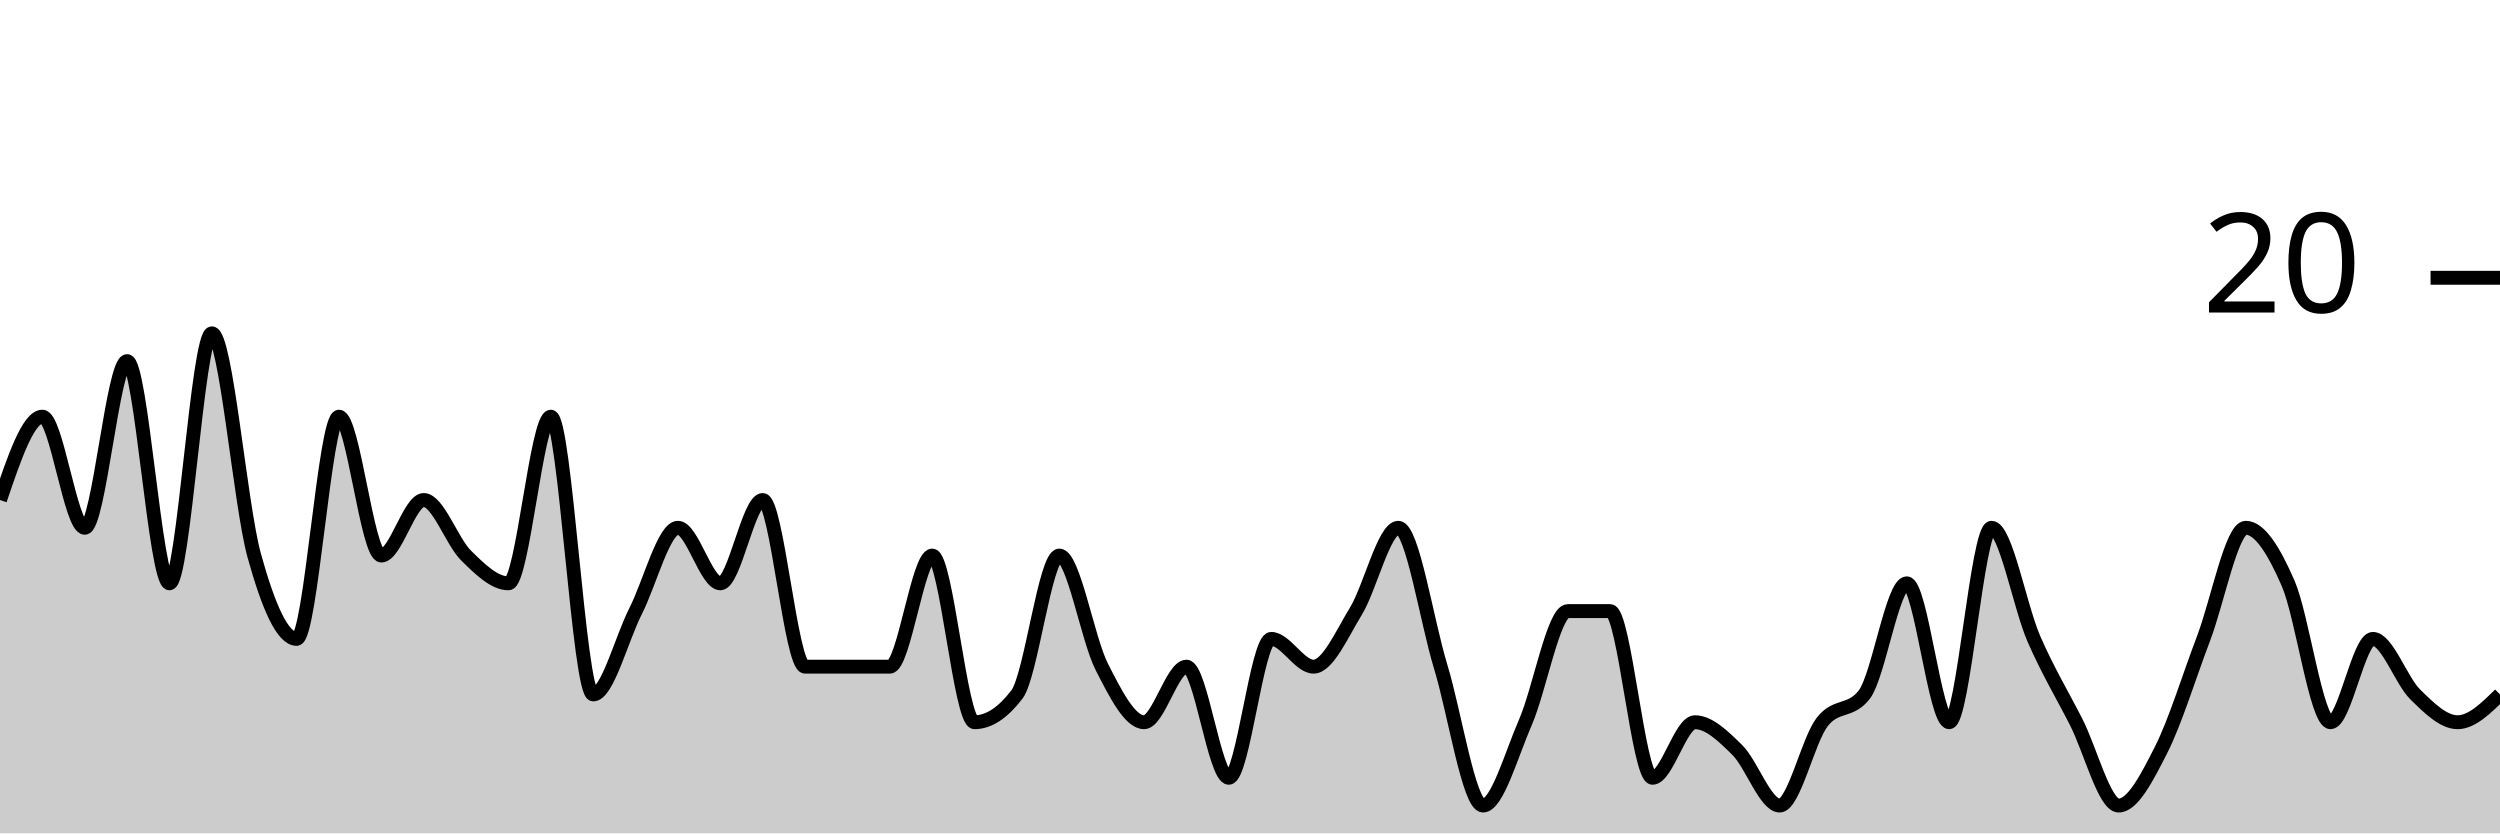
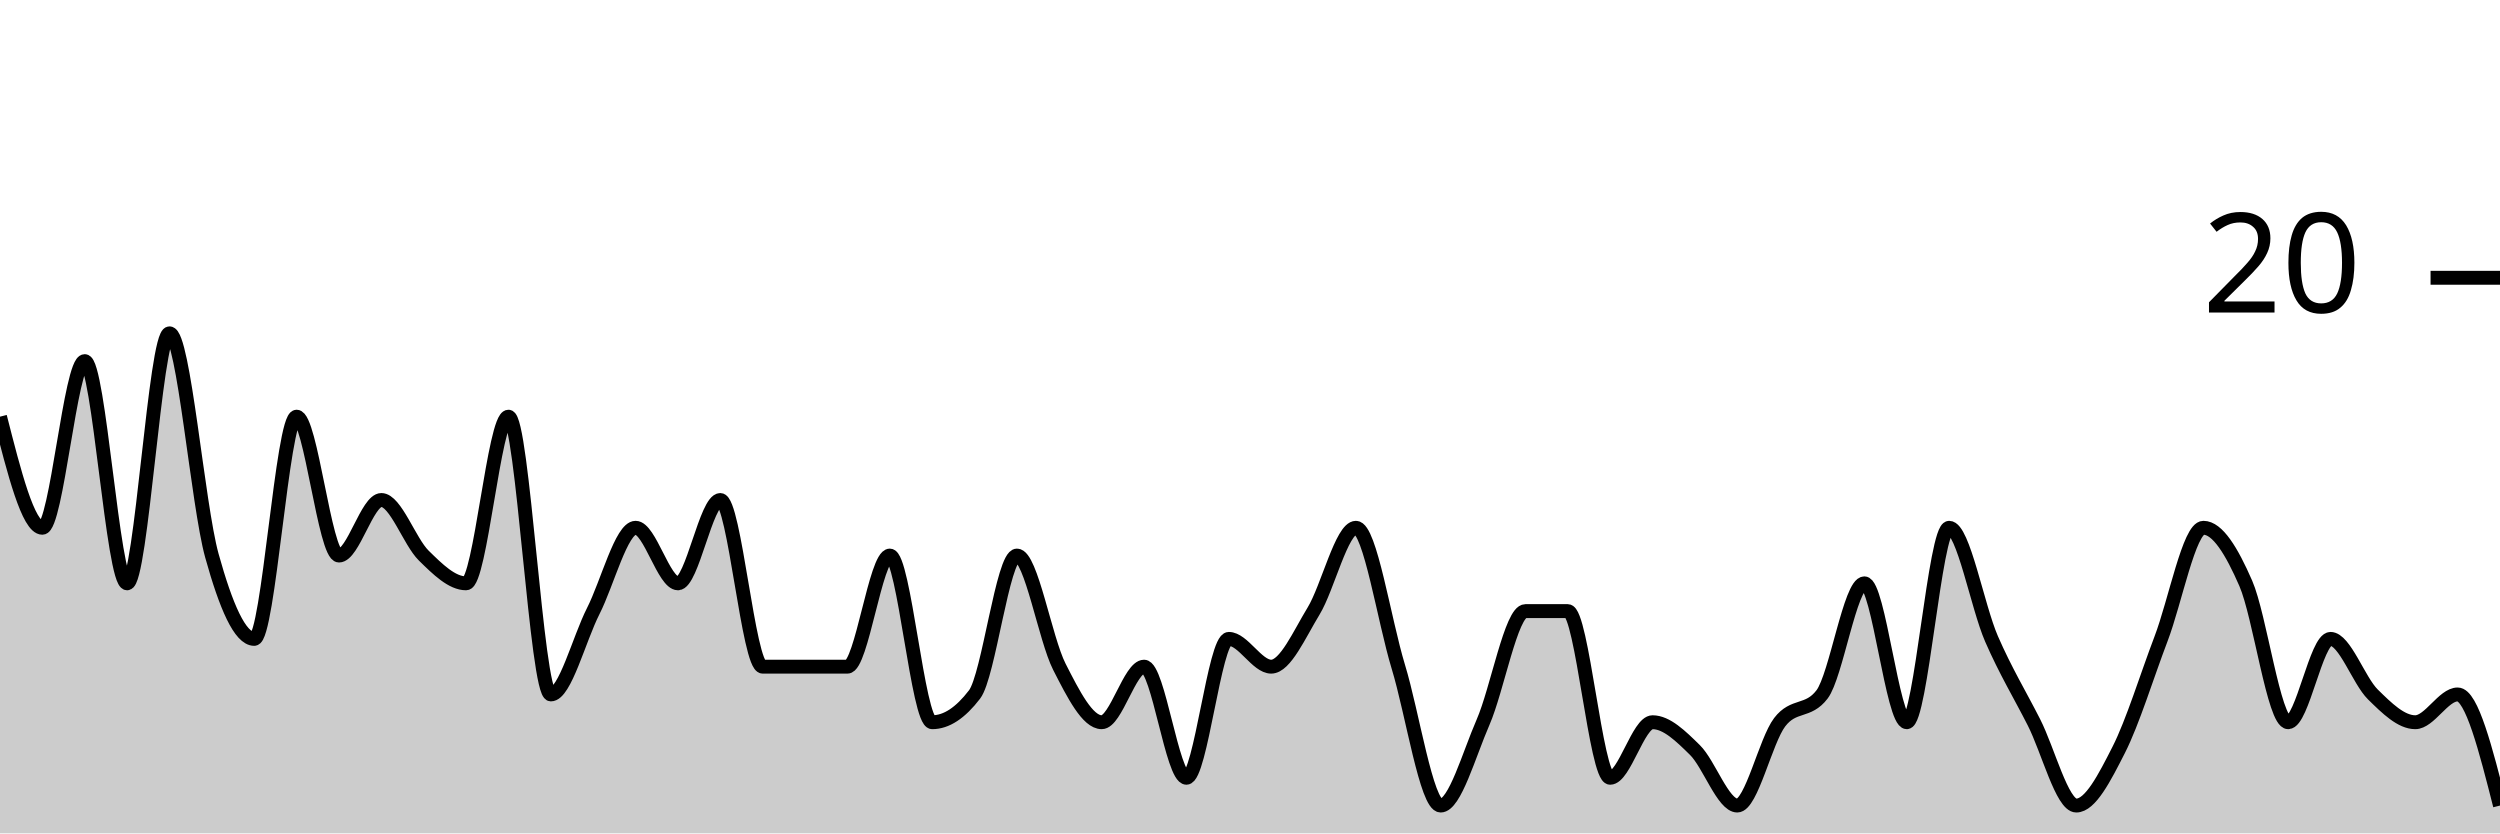
<svg xmlns="http://www.w3.org/2000/svg" viewBox="0 0 180 60">
  <g transform="translate(0,20)">
-     <path class="area" fill="rgba(0, 0, 0, 0.2)" d="M0,16C1.017,13,2.034,10,3.051,10C4.068,10,5.085,18,6.102,18C7.119,18,8.136,6,9.153,6C10.169,6,11.186,22,12.203,22C13.22,22,14.237,4,15.254,4C16.271,4,17.288,16.333,18.305,20C19.322,23.667,20.339,26,21.356,26C22.373,26,23.39,10,24.407,10C25.424,10,26.441,20,27.458,20C28.475,20,29.492,16,30.508,16C31.525,16,32.542,19,33.559,20C34.576,21,35.593,22,36.61,22C37.627,22,38.644,10,39.661,10C40.678,10,41.695,30,42.712,30C43.729,30,44.746,26,45.763,24C46.78,22,47.797,18,48.814,18C49.831,18,50.847,22,51.864,22C52.881,22,53.898,16,54.915,16C55.932,16,56.949,28,57.966,28C58.983,28,60,28,61.017,28C62.034,28,63.051,28,64.068,28C65.085,28,66.102,20,67.119,20C68.136,20,69.153,32,70.169,32C71.186,32,72.203,31.333,73.22,30C74.237,28.667,75.254,20,76.271,20C77.288,20,78.305,26,79.322,28C80.339,30,81.356,32,82.373,32C83.39,32,84.407,28,85.424,28C86.441,28,87.458,36,88.475,36C89.492,36,90.508,26,91.525,26C92.542,26,93.559,28,94.576,28C95.593,28,96.61,25.667,97.627,24C98.644,22.333,99.661,18,100.678,18C101.695,18,102.712,24.667,103.729,28C104.746,31.333,105.763,38,106.78,38C107.797,38,108.814,34.333,109.831,32C110.847,29.667,111.864,24,112.881,24C113.898,24,114.915,24,115.932,24C116.949,24,117.966,36,118.983,36C120,36,121.017,32,122.034,32C123.051,32,124.068,33,125.085,34C126.102,35,127.119,38,128.136,38C129.153,38,130.169,33.333,131.186,32C132.203,30.667,133.22,31.333,134.237,30C135.254,28.667,136.271,22,137.288,22C138.305,22,139.322,32,140.339,32C141.356,32,142.373,18,143.39,18C144.407,18,145.424,23.667,146.441,26C147.458,28.333,148.475,30,149.492,32C150.508,34,151.525,38,152.542,38C153.559,38,154.576,36,155.593,34C156.61,32,157.627,28.667,158.644,26C159.661,23.333,160.678,18,161.695,18C162.712,18,163.729,19.667,164.746,22C165.763,24.333,166.78,32,167.797,32C168.814,32,169.831,26,170.847,26C171.864,26,172.881,29,173.898,30C174.915,31,175.932,32,176.949,32C177.966,32,178.983,31,180,30L180,40C178.983,40,177.966,40,176.949,40C175.932,40,174.915,40,173.898,40C172.881,40,171.864,40,170.847,40C169.831,40,168.814,40,167.797,40C166.78,40,165.763,40,164.746,40C163.729,40,162.712,40,161.695,40C160.678,40,159.661,40,158.644,40C157.627,40,156.61,40,155.593,40C154.576,40,153.559,40,152.542,40C151.525,40,150.508,40,149.492,40C148.475,40,147.458,40,146.441,40C145.424,40,144.407,40,143.39,40C142.373,40,141.356,40,140.339,40C139.322,40,138.305,40,137.288,40C136.271,40,135.254,40,134.237,40C133.22,40,132.203,40,131.186,40C130.169,40,129.153,40,128.136,40C127.119,40,126.102,40,125.085,40C124.068,40,123.051,40,122.034,40C121.017,40,120,40,118.983,40C117.966,40,116.949,40,115.932,40C114.915,40,113.898,40,112.881,40C111.864,40,110.847,40,109.831,40C108.814,40,107.797,40,106.78,40C105.763,40,104.746,40,103.729,40C102.712,40,101.695,40,100.678,40C99.661,40,98.644,40,97.627,40C96.61,40,95.593,40,94.576,40C93.559,40,92.542,40,91.525,40C90.508,40,89.492,40,88.475,40C87.458,40,86.441,40,85.424,40C84.407,40,83.39,40,82.373,40C81.356,40,80.339,40,79.322,40C78.305,40,77.288,40,76.271,40C75.254,40,74.237,40,73.22,40C72.203,40,71.186,40,70.169,40C69.153,40,68.136,40,67.119,40C66.102,40,65.085,40,64.068,40C63.051,40,62.034,40,61.017,40C60,40,58.983,40,57.966,40C56.949,40,55.932,40,54.915,40C53.898,40,52.881,40,51.864,40C50.847,40,49.831,40,48.814,40C47.797,40,46.78,40,45.763,40C44.746,40,43.729,40,42.712,40C41.695,40,40.678,40,39.661,40C38.644,40,37.627,40,36.61,40C35.593,40,34.576,40,33.559,40C32.542,40,31.525,40,30.508,40C29.492,40,28.475,40,27.458,40C26.441,40,25.424,40,24.407,40C23.39,40,22.373,40,21.356,40C20.339,40,19.322,40,18.305,40C17.288,40,16.271,40,15.254,40C14.237,40,13.22,40,12.203,40C11.186,40,10.169,40,9.153,40C8.136,40,7.119,40,6.102,40C5.085,40,4.068,40,3.051,40C2.034,40,1.017,40,0,40Z" />
-     <path class="line" stroke="black" fill="none" d="M0,16C1.017,13,2.034,10,3.051,10C4.068,10,5.085,18,6.102,18C7.119,18,8.136,6,9.153,6C10.169,6,11.186,22,12.203,22C13.22,22,14.237,4,15.254,4C16.271,4,17.288,16.333,18.305,20C19.322,23.667,20.339,26,21.356,26C22.373,26,23.39,10,24.407,10C25.424,10,26.441,20,27.458,20C28.475,20,29.492,16,30.508,16C31.525,16,32.542,19,33.559,20C34.576,21,35.593,22,36.61,22C37.627,22,38.644,10,39.661,10C40.678,10,41.695,30,42.712,30C43.729,30,44.746,26,45.763,24C46.78,22,47.797,18,48.814,18C49.831,18,50.847,22,51.864,22C52.881,22,53.898,16,54.915,16C55.932,16,56.949,28,57.966,28C58.983,28,60,28,61.017,28C62.034,28,63.051,28,64.068,28C65.085,28,66.102,20,67.119,20C68.136,20,69.153,32,70.169,32C71.186,32,72.203,31.333,73.22,30C74.237,28.667,75.254,20,76.271,20C77.288,20,78.305,26,79.322,28C80.339,30,81.356,32,82.373,32C83.39,32,84.407,28,85.424,28C86.441,28,87.458,36,88.475,36C89.492,36,90.508,26,91.525,26C92.542,26,93.559,28,94.576,28C95.593,28,96.61,25.667,97.627,24C98.644,22.333,99.661,18,100.678,18C101.695,18,102.712,24.667,103.729,28C104.746,31.333,105.763,38,106.78,38C107.797,38,108.814,34.333,109.831,32C110.847,29.667,111.864,24,112.881,24C113.898,24,114.915,24,115.932,24C116.949,24,117.966,36,118.983,36C120,36,121.017,32,122.034,32C123.051,32,124.068,33,125.085,34C126.102,35,127.119,38,128.136,38C129.153,38,130.169,33.333,131.186,32C132.203,30.667,133.22,31.333,134.237,30C135.254,28.667,136.271,22,137.288,22C138.305,22,139.322,32,140.339,32C141.356,32,142.373,18,143.39,18C144.407,18,145.424,23.667,146.441,26C147.458,28.333,148.475,30,149.492,32C150.508,34,151.525,38,152.542,38C153.559,38,154.576,36,155.593,34C156.61,32,157.627,28.667,158.644,26C159.661,23.333,160.678,18,161.695,18C162.712,18,163.729,19.667,164.746,22C165.763,24.333,166.78,32,167.797,32C168.814,32,169.831,26,170.847,26C171.864,26,172.881,29,173.898,30C174.915,31,175.932,32,176.949,32C177.966,32,178.983,31,180,30" />
+     <path class="area" fill="rgba(0, 0, 0, 0.2)" d="M0,10C1.017,14,2.034,18,3.051,18C4.068,18,5.085,6,6.102,6C7.119,6,8.136,22,9.153,22C10.169,22,11.186,4,12.203,4C13.22,4,14.237,16.333,15.254,20C16.271,23.667,17.288,26,18.305,26C19.322,26,20.339,10,21.356,10C22.373,10,23.39,20,24.407,20C25.424,20,26.441,16,27.458,16C28.475,16,29.492,19,30.508,20C31.525,21,32.542,22,33.559,22C34.576,22,35.593,10,36.61,10C37.627,10,38.644,30,39.661,30C40.678,30,41.695,26,42.712,24C43.729,22,44.746,18,45.763,18C46.78,18,47.797,22,48.814,22C49.831,22,50.847,16,51.864,16C52.881,16,53.898,28,54.915,28C55.932,28,56.949,28,57.966,28C58.983,28,60,28,61.017,28C62.034,28,63.051,20,64.068,20C65.085,20,66.102,32,67.119,32C68.136,32,69.153,31.333,70.169,30C71.186,28.667,72.203,20,73.22,20C74.237,20,75.254,26,76.271,28C77.288,30,78.305,32,79.322,32C80.339,32,81.356,28,82.373,28C83.39,28,84.407,36,85.424,36C86.441,36,87.458,26,88.475,26C89.492,26,90.508,28,91.525,28C92.542,28,93.559,25.667,94.576,24C95.593,22.333,96.61,18,97.627,18C98.644,18,99.661,24.667,100.678,28C101.695,31.333,102.712,38,103.729,38C104.746,38,105.763,34.333,106.78,32C107.797,29.667,108.814,24,109.831,24C110.847,24,111.864,24,112.881,24C113.898,24,114.915,36,115.932,36C116.949,36,117.966,32,118.983,32C120,32,121.017,33,122.034,34C123.051,35,124.068,38,125.085,38C126.102,38,127.119,33.333,128.136,32C129.153,30.667,130.169,31.333,131.186,30C132.203,28.667,133.22,22,134.237,22C135.254,22,136.271,32,137.288,32C138.305,32,139.322,18,140.339,18C141.356,18,142.373,23.667,143.39,26C144.407,28.333,145.424,30,146.441,32C147.458,34,148.475,38,149.492,38C150.508,38,151.525,36,152.542,34C153.559,32,154.576,28.667,155.593,26C156.61,23.333,157.627,18,158.644,18C159.661,18,160.678,19.667,161.695,22C162.712,24.333,163.729,32,164.746,32C165.763,32,166.78,26,167.797,26C168.814,26,169.831,29,170.847,30C171.864,31,172.881,32,173.898,32C174.915,32,175.932,30,176.949,30C177.966,30,178.983,34,180,38L180,40C178.983,40,177.966,40,176.949,40C175.932,40,174.915,40,173.898,40C172.881,40,171.864,40,170.847,40C169.831,40,168.814,40,167.797,40C166.78,40,165.763,40,164.746,40C163.729,40,162.712,40,161.695,40C160.678,40,159.661,40,158.644,40C157.627,40,156.61,40,155.593,40C154.576,40,153.559,40,152.542,40C151.525,40,150.508,40,149.492,40C148.475,40,147.458,40,146.441,40C145.424,40,144.407,40,143.39,40C142.373,40,141.356,40,140.339,40C139.322,40,138.305,40,137.288,40C136.271,40,135.254,40,134.237,40C133.22,40,132.203,40,131.186,40C130.169,40,129.153,40,128.136,40C127.119,40,126.102,40,125.085,40C124.068,40,123.051,40,122.034,40C121.017,40,120,40,118.983,40C117.966,40,116.949,40,115.932,40C114.915,40,113.898,40,112.881,40C111.864,40,110.847,40,109.831,40C108.814,40,107.797,40,106.78,40C105.763,40,104.746,40,103.729,40C102.712,40,101.695,40,100.678,40C99.661,40,98.644,40,97.627,40C96.61,40,95.593,40,94.576,40C93.559,40,92.542,40,91.525,40C90.508,40,89.492,40,88.475,40C87.458,40,86.441,40,85.424,40C84.407,40,83.39,40,82.373,40C81.356,40,80.339,40,79.322,40C78.305,40,77.288,40,76.271,40C75.254,40,74.237,40,73.22,40C72.203,40,71.186,40,70.169,40C69.153,40,68.136,40,67.119,40C66.102,40,65.085,40,64.068,40C63.051,40,62.034,40,61.017,40C60,40,58.983,40,57.966,40C56.949,40,55.932,40,54.915,40C53.898,40,52.881,40,51.864,40C50.847,40,49.831,40,48.814,40C47.797,40,46.78,40,45.763,40C44.746,40,43.729,40,42.712,40C41.695,40,40.678,40,39.661,40C38.644,40,37.627,40,36.61,40C35.593,40,34.576,40,33.559,40C32.542,40,31.525,40,30.508,40C29.492,40,28.475,40,27.458,40C26.441,40,25.424,40,24.407,40C23.39,40,22.373,40,21.356,40C20.339,40,19.322,40,18.305,40C17.288,40,16.271,40,15.254,40C14.237,40,13.22,40,12.203,40C11.186,40,10.169,40,9.153,40C8.136,40,7.119,40,6.102,40C5.085,40,4.068,40,3.051,40C2.034,40,1.017,40,0,40Z" />
+     <path class="line" stroke="black" fill="none" d="M0,10C1.017,14,2.034,18,3.051,18C4.068,18,5.085,6,6.102,6C7.119,6,8.136,22,9.153,22C10.169,22,11.186,4,12.203,4C13.22,4,14.237,16.333,15.254,20C16.271,23.667,17.288,26,18.305,26C19.322,26,20.339,10,21.356,10C22.373,10,23.39,20,24.407,20C25.424,20,26.441,16,27.458,16C28.475,16,29.492,19,30.508,20C31.525,21,32.542,22,33.559,22C34.576,22,35.593,10,36.61,10C37.627,10,38.644,30,39.661,30C40.678,30,41.695,26,42.712,24C43.729,22,44.746,18,45.763,18C46.78,18,47.797,22,48.814,22C49.831,22,50.847,16,51.864,16C52.881,16,53.898,28,54.915,28C55.932,28,56.949,28,57.966,28C58.983,28,60,28,61.017,28C62.034,28,63.051,20,64.068,20C65.085,20,66.102,32,67.119,32C68.136,32,69.153,31.333,70.169,30C71.186,28.667,72.203,20,73.22,20C74.237,20,75.254,26,76.271,28C77.288,30,78.305,32,79.322,32C80.339,32,81.356,28,82.373,28C83.39,28,84.407,36,85.424,36C86.441,36,87.458,26,88.475,26C89.492,26,90.508,28,91.525,28C92.542,28,93.559,25.667,94.576,24C95.593,22.333,96.61,18,97.627,18C98.644,18,99.661,24.667,100.678,28C101.695,31.333,102.712,38,103.729,38C104.746,38,105.763,34.333,106.78,32C107.797,29.667,108.814,24,109.831,24C110.847,24,111.864,24,112.881,24C113.898,24,114.915,36,115.932,36C116.949,36,117.966,32,118.983,32C120,32,121.017,33,122.034,34C123.051,35,124.068,38,125.085,38C126.102,38,127.119,33.333,128.136,32C129.153,30.667,130.169,31.333,131.186,30C132.203,28.667,133.22,22,134.237,22C135.254,22,136.271,32,137.288,32C138.305,32,139.322,18,140.339,18C141.356,18,142.373,23.667,143.39,26C144.407,28.333,145.424,30,146.441,32C147.458,34,148.475,38,149.492,38C150.508,38,151.525,36,152.542,34C153.559,32,154.576,28.667,155.593,26C156.61,23.333,157.627,18,158.644,18C159.661,18,160.678,19.667,161.695,22C162.712,24.333,163.729,32,164.746,32C165.763,32,166.78,26,167.797,26C168.814,26,169.831,29,170.847,30C171.864,31,172.881,32,173.898,32C174.915,32,175.932,30,176.949,30C177.966,30,178.983,34,180,38" />
    <path class="axis-ceiling" stroke-width="1" stroke="black" fill="none" d="M175,0L180,0" />
    <text class="axis-ceiling-label" font-family="sans-serif" text-anchor="end" font-size="10px" x="170" y="2.5">20</text>
  </g>
</svg>
